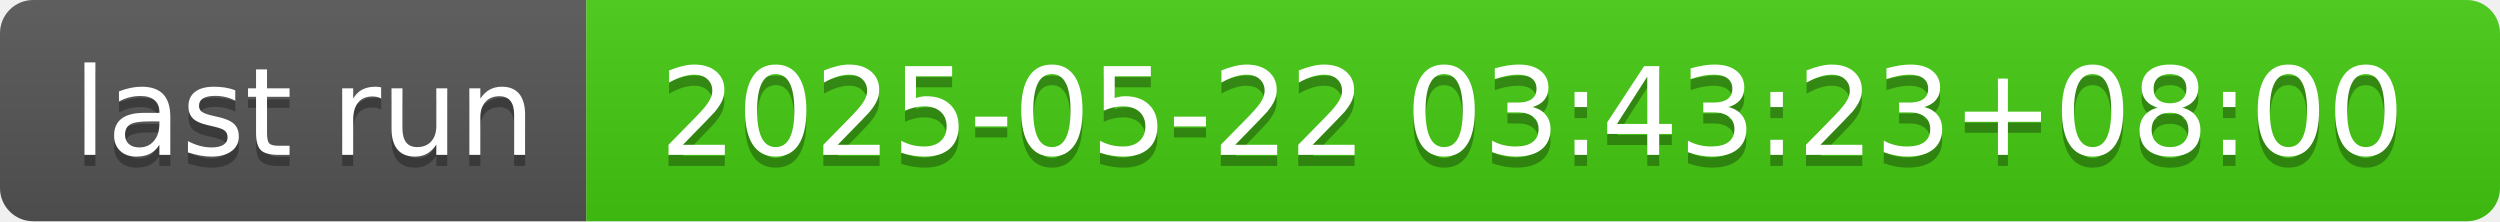
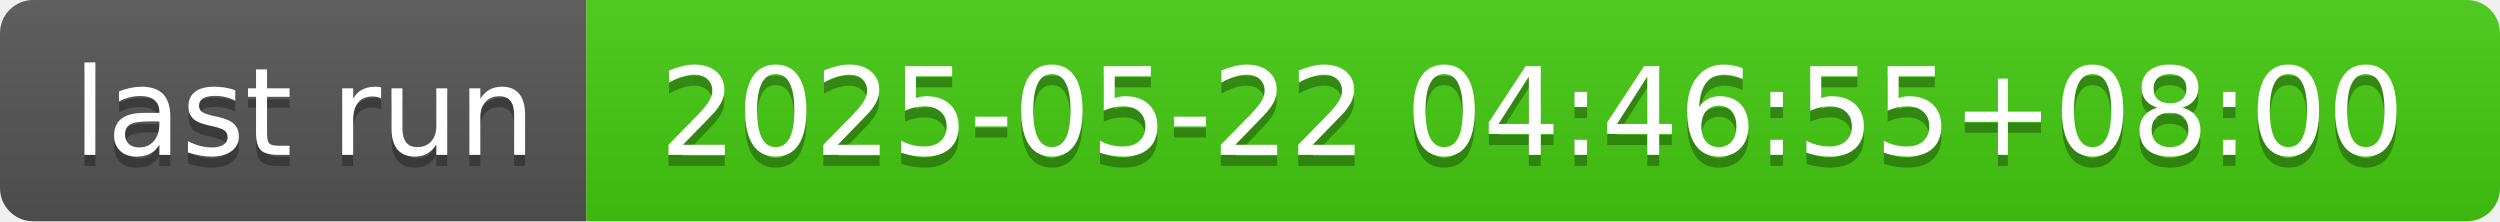
- <svg xmlns="http://www.w3.org/2000/svg" width="226" height="20" role="img" aria-label="last run: 2025-05-22 03:43:23+08:00">
+ <svg xmlns="http://www.w3.org/2000/svg" width="226" height="20" role="img" aria-label="last run: 2025-05-22 04:46:55+08:00">
  <linearGradient id="s" x2="0" y2="100%">
    <stop offset="0" stop-color="#bbb" stop-opacity=".1" />
    <stop offset="1" stop-opacity=".1" />
  </linearGradient>
  <clipPath id="r">
    <rect width="226" height="20" rx="3" fill="#fff" />
  </clipPath>
  <g clip-path="url(#r)">
    <rect width="53" height="20" fill="#555" />
    <rect x="53" width="173" height="20" fill="#4c1" />
    <rect width="226" height="20" fill="url(#s)" />
  </g>
  <g fill="#fff" text-anchor="middle" font-family="Verdana,Geneva,DejaVu Sans,sans-serif" text-rendering="geometricPrecision" font-size="110">
    <text aria-hidden="true" x="275" y="150" fill="#010101" fill-opacity=".3" transform="scale(.1)" textLength="430">last run</text>
    <text x="275" y="140" transform="scale(.1)" fill="#fff" textLength="430">last run</text>
-     <text aria-hidden="true" x="1385" y="150" fill="#010101" fill-opacity=".3" transform="scale(.1)" textLength="1630">2025-05-22 03:43:23+08:00</text>
-     <text x="1385" y="140" transform="scale(.1)" fill="#fff" textLength="1630">2025-05-22 03:43:23+08:00</text>
+     <text aria-hidden="true" x="1385" y="150" fill="#010101" fill-opacity=".3" transform="scale(.1)" textLength="1630">2025-05-22 04:46:55+08:00</text>
+     <text x="1385" y="140" transform="scale(.1)" fill="#fff" textLength="1630">2025-05-22 04:46:55+08:00</text>
  </g>
</svg>
